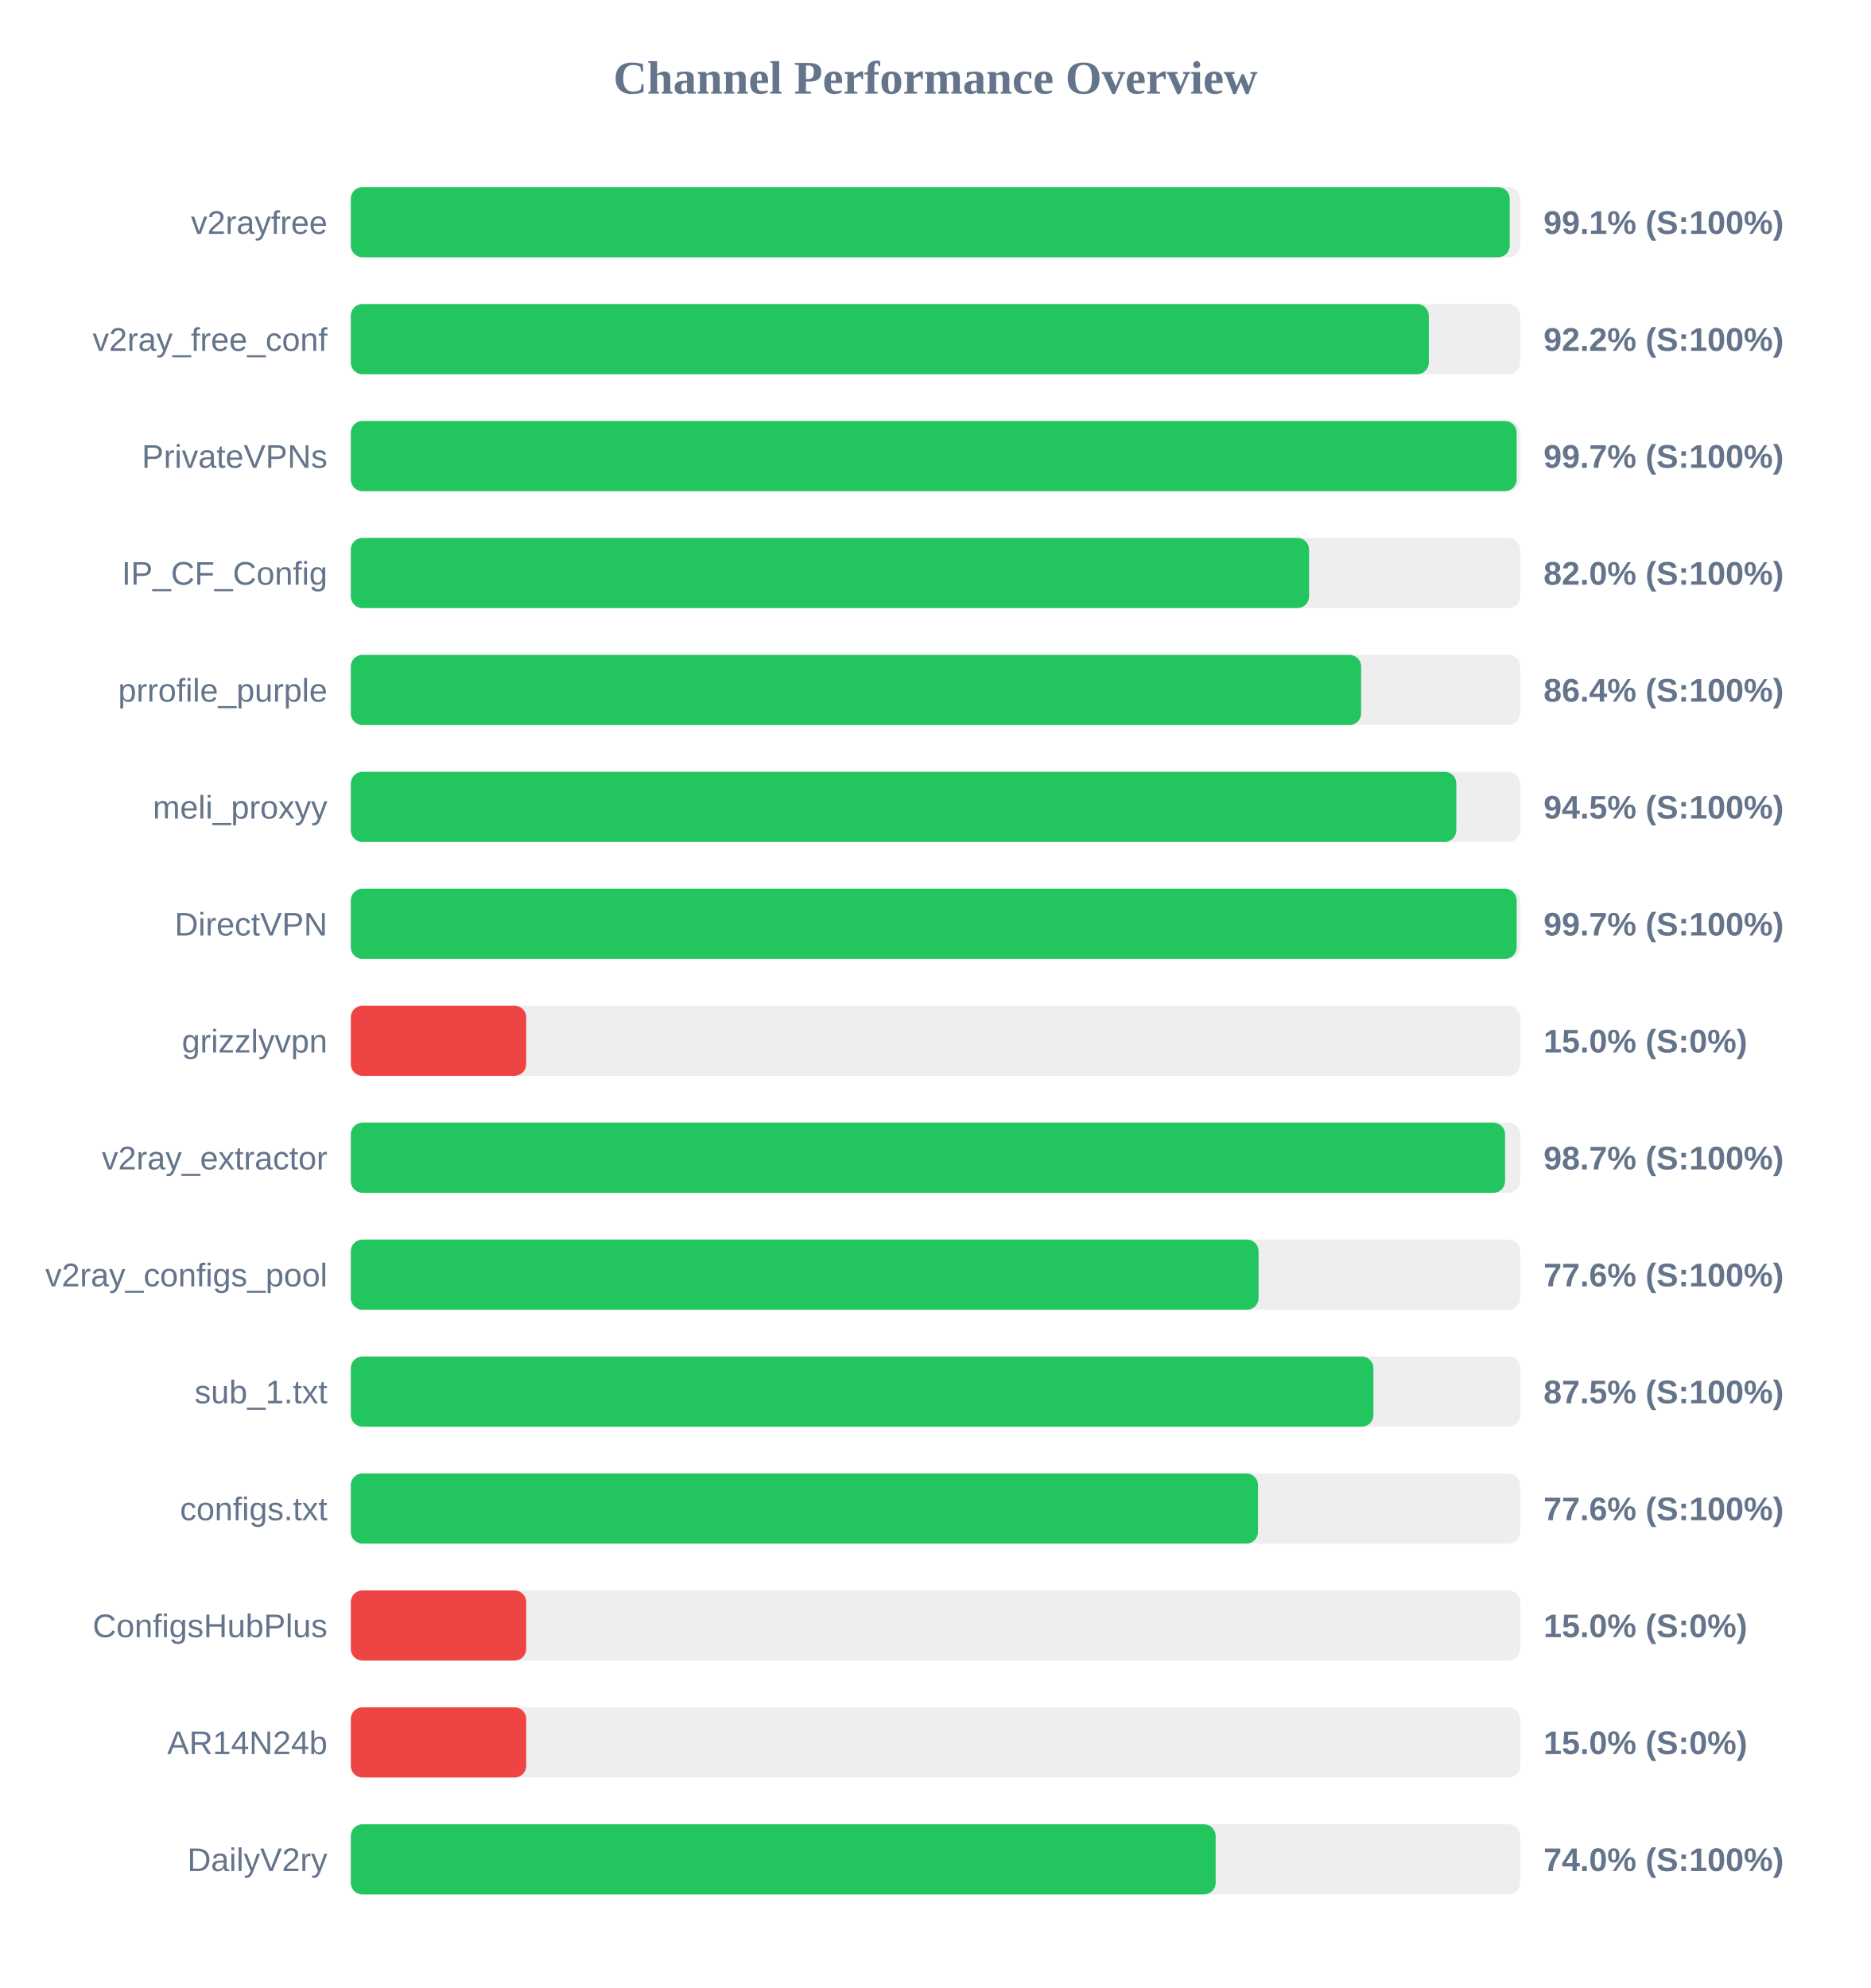
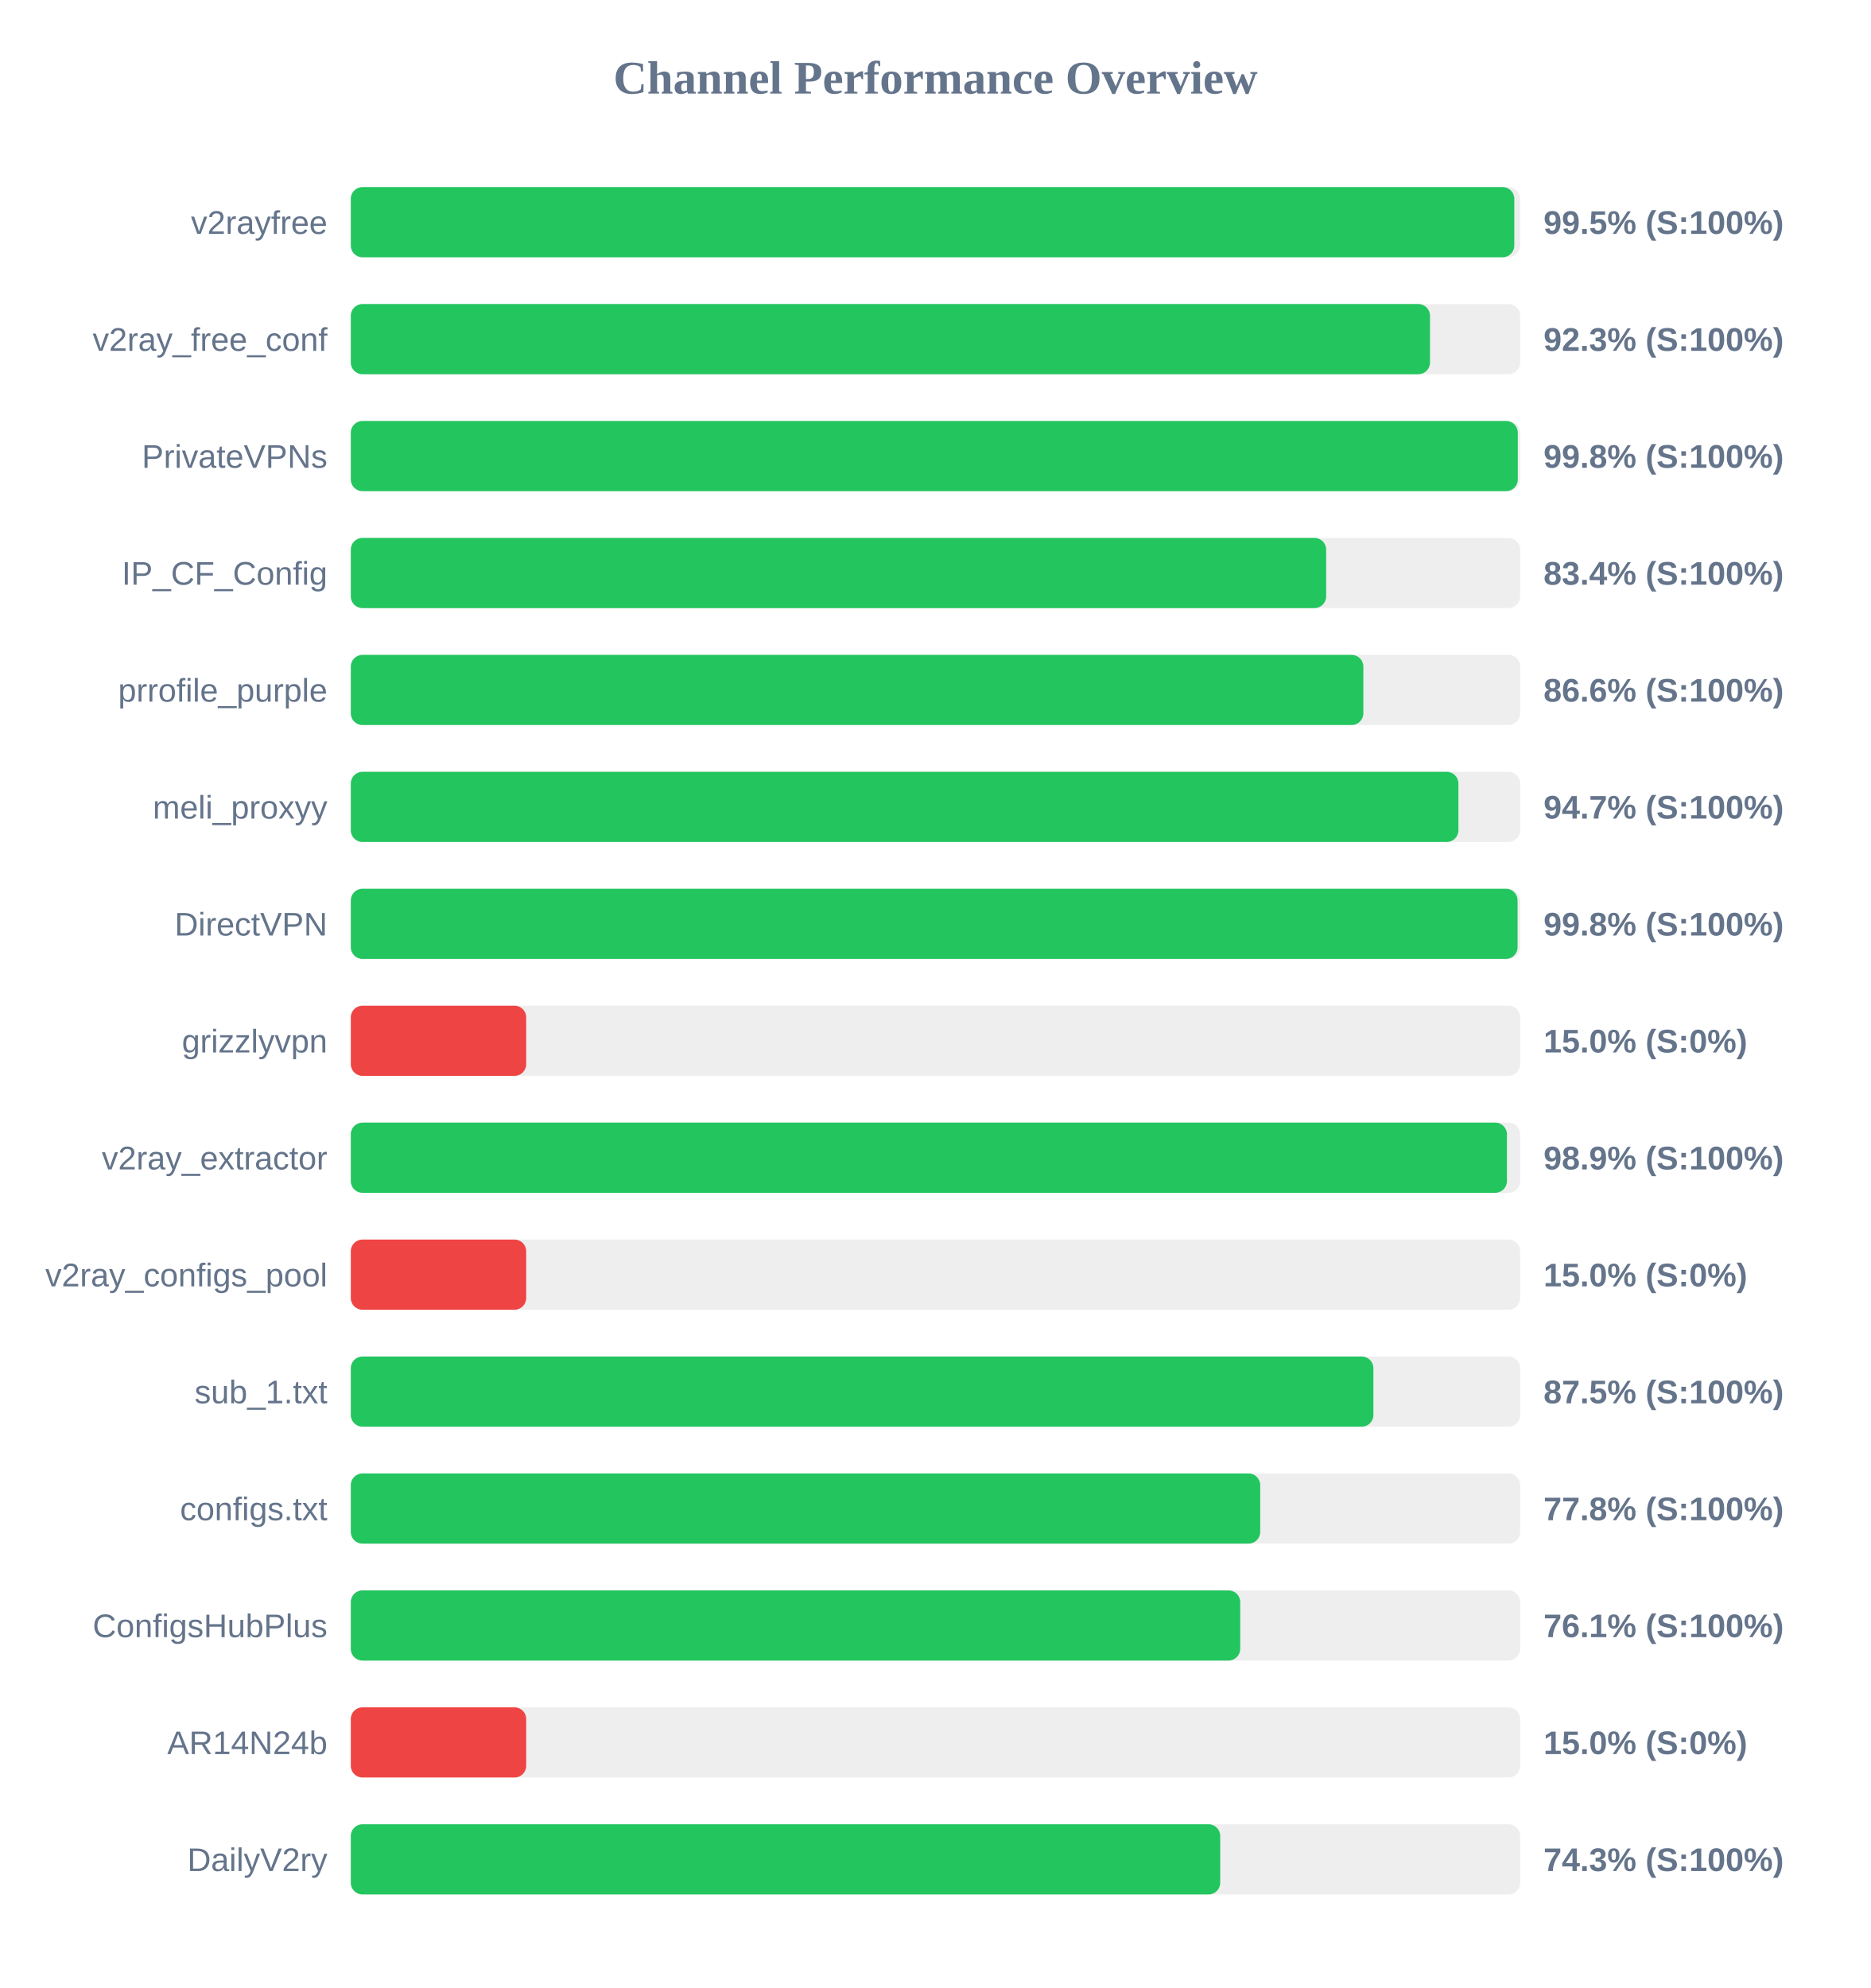
<svg xmlns="http://www.w3.org/2000/svg" width="800" height="850" version="1.1">
  <style>
        .row { font: 14px Arial; fill: #64748b; }
        .score { font: bold 14px Arial; fill: #64748b; }
    </style>
  <text x="400" y="40" text-anchor="middle" font-size="20px" font-weight="bold" fill="#64748b">Channel Performance Overview</text>
  <rect x="150" y="80" width="500" height="30" fill="#eee" rx="5" />
-   <rect x="150" y="80" width="495.55" height="30" fill="#22c55e" rx="5" />
+   <rect x="150" y="80" width="497.5" height="30" fill="#22c55e" rx="5" />
  <text x="140" y="100" text-anchor="end" class="row">v2rayfree</text>
-   <text x="660" y="100" text-anchor="start" class="score">99.1% (S:100%)</text>
+   <text x="660" y="100" text-anchor="start" class="score">99.5% (S:100%)</text>
  <rect x="150" y="130" width="500" height="30" fill="#eee" rx="5" />
-   <rect x="150" y="130" width="460.95" height="30" fill="#22c55e" rx="5" />
+   <rect x="150" y="130" width="461.45" height="30" fill="#22c55e" rx="5" />
  <text x="140" y="150" text-anchor="end" class="row">v2ray_free_conf</text>
-   <text x="660" y="150" text-anchor="start" class="score">92.2% (S:100%)</text>
+   <text x="660" y="150" text-anchor="start" class="score">92.3% (S:100%)</text>
  <rect x="150" y="180" width="500" height="30" fill="#eee" rx="5" />
-   <rect x="150" y="180" width="498.5" height="30" fill="#22c55e" rx="5" />
+   <rect x="150" y="180" width="499.0" height="30" fill="#22c55e" rx="5" />
  <text x="140" y="200" text-anchor="end" class="row">PrivateVPNs</text>
-   <text x="660" y="200" text-anchor="start" class="score">99.7% (S:100%)</text>
+   <text x="660" y="200" text-anchor="start" class="score">99.8% (S:100%)</text>
  <rect x="150" y="230" width="500" height="30" fill="#eee" rx="5" />
-   <rect x="150" y="230" width="409.75" height="30" fill="#22c55e" rx="5" />
+   <rect x="150" y="230" width="417.05" height="30" fill="#22c55e" rx="5" />
  <text x="140" y="250" text-anchor="end" class="row">IP_CF_Config</text>
-   <text x="660" y="250" text-anchor="start" class="score">82.0% (S:100%)</text>
+   <text x="660" y="250" text-anchor="start" class="score">83.4% (S:100%)</text>
  <rect x="150" y="280" width="500" height="30" fill="#eee" rx="5" />
-   <rect x="150" y="280" width="432.0" height="30" fill="#22c55e" rx="5" />
+   <rect x="150" y="280" width="432.95" height="30" fill="#22c55e" rx="5" />
  <text x="140" y="300" text-anchor="end" class="row">prrofile_purple</text>
-   <text x="660" y="300" text-anchor="start" class="score">86.4% (S:100%)</text>
+   <text x="660" y="300" text-anchor="start" class="score">86.6% (S:100%)</text>
  <rect x="150" y="330" width="500" height="30" fill="#eee" rx="5" />
-   <rect x="150" y="330" width="472.7" height="30" fill="#22c55e" rx="5" />
+   <rect x="150" y="330" width="473.6" height="30" fill="#22c55e" rx="5" />
  <text x="140" y="350" text-anchor="end" class="row">meli_proxyy</text>
-   <text x="660" y="350" text-anchor="start" class="score">94.5% (S:100%)</text>
+   <text x="660" y="350" text-anchor="start" class="score">94.7% (S:100%)</text>
  <rect x="150" y="380" width="500" height="30" fill="#eee" rx="5" />
-   <rect x="150" y="380" width="498.5" height="30" fill="#22c55e" rx="5" />
+   <rect x="150" y="380" width="498.9" height="30" fill="#22c55e" rx="5" />
  <text x="140" y="400" text-anchor="end" class="row">DirectVPN</text>
-   <text x="660" y="400" text-anchor="start" class="score">99.7% (S:100%)</text>
+   <text x="660" y="400" text-anchor="start" class="score">99.8% (S:100%)</text>
  <rect x="150" y="430" width="500" height="30" fill="#eee" rx="5" />
  <rect x="150" y="430" width="75.0" height="30" fill="#ef4444" rx="5" />
  <text x="140" y="450" text-anchor="end" class="row">grizzlyvpn</text>
  <text x="660" y="450" text-anchor="start" class="score">15.0% (S:0%)</text>
  <rect x="150" y="480" width="500" height="30" fill="#eee" rx="5" />
-   <rect x="150" y="480" width="493.55" height="30" fill="#22c55e" rx="5" />
+   <rect x="150" y="480" width="494.35" height="30" fill="#22c55e" rx="5" />
  <text x="140" y="500" text-anchor="end" class="row">v2ray_extractor</text>
-   <text x="660" y="500" text-anchor="start" class="score">98.7% (S:100%)</text>
+   <text x="660" y="500" text-anchor="start" class="score">98.9% (S:100%)</text>
  <rect x="150" y="530" width="500" height="30" fill="#eee" rx="5" />
-   <rect x="150" y="530" width="388.15" height="30" fill="#22c55e" rx="5" />
+   <rect x="150" y="530" width="75.0" height="30" fill="#ef4444" rx="5" />
  <text x="140" y="550" text-anchor="end" class="row">v2ray_configs_pool</text>
-   <text x="660" y="550" text-anchor="start" class="score">77.6% (S:100%)</text>
+   <text x="660" y="550" text-anchor="start" class="score">15.0% (S:0%)</text>
  <rect x="150" y="580" width="500" height="30" fill="#eee" rx="5" />
  <rect x="150" y="580" width="437.25" height="30" fill="#22c55e" rx="5" />
  <text x="140" y="600" text-anchor="end" class="row">sub_1.txt</text>
  <text x="660" y="600" text-anchor="start" class="score">87.5% (S:100%)</text>
  <rect x="150" y="630" width="500" height="30" fill="#eee" rx="5" />
-   <rect x="150" y="630" width="387.9" height="30" fill="#22c55e" rx="5" />
+   <rect x="150" y="630" width="388.85" height="30" fill="#22c55e" rx="5" />
  <text x="140" y="650" text-anchor="end" class="row">configs.txt</text>
-   <text x="660" y="650" text-anchor="start" class="score">77.6% (S:100%)</text>
+   <text x="660" y="650" text-anchor="start" class="score">77.8% (S:100%)</text>
  <rect x="150" y="680" width="500" height="30" fill="#eee" rx="5" />
-   <rect x="150" y="680" width="75.0" height="30" fill="#ef4444" rx="5" />
+   <rect x="150" y="680" width="380.3" height="30" fill="#22c55e" rx="5" />
  <text x="140" y="700" text-anchor="end" class="row">ConfigsHubPlus</text>
-   <text x="660" y="700" text-anchor="start" class="score">15.0% (S:0%)</text>
+   <text x="660" y="700" text-anchor="start" class="score">76.1% (S:100%)</text>
  <rect x="150" y="730" width="500" height="30" fill="#eee" rx="5" />
  <rect x="150" y="730" width="75.0" height="30" fill="#ef4444" rx="5" />
  <text x="140" y="750" text-anchor="end" class="row">AR14N24b</text>
  <text x="660" y="750" text-anchor="start" class="score">15.0% (S:0%)</text>
  <rect x="150" y="780" width="500" height="30" fill="#eee" rx="5" />
-   <rect x="150" y="780" width="369.8" height="30" fill="#22c55e" rx="5" />
+   <rect x="150" y="780" width="371.75" height="30" fill="#22c55e" rx="5" />
  <text x="140" y="800" text-anchor="end" class="row">DailyV2ry</text>
-   <text x="660" y="800" text-anchor="start" class="score">74.0% (S:100%)</text>
+   <text x="660" y="800" text-anchor="start" class="score">74.3% (S:100%)</text>
</svg>
